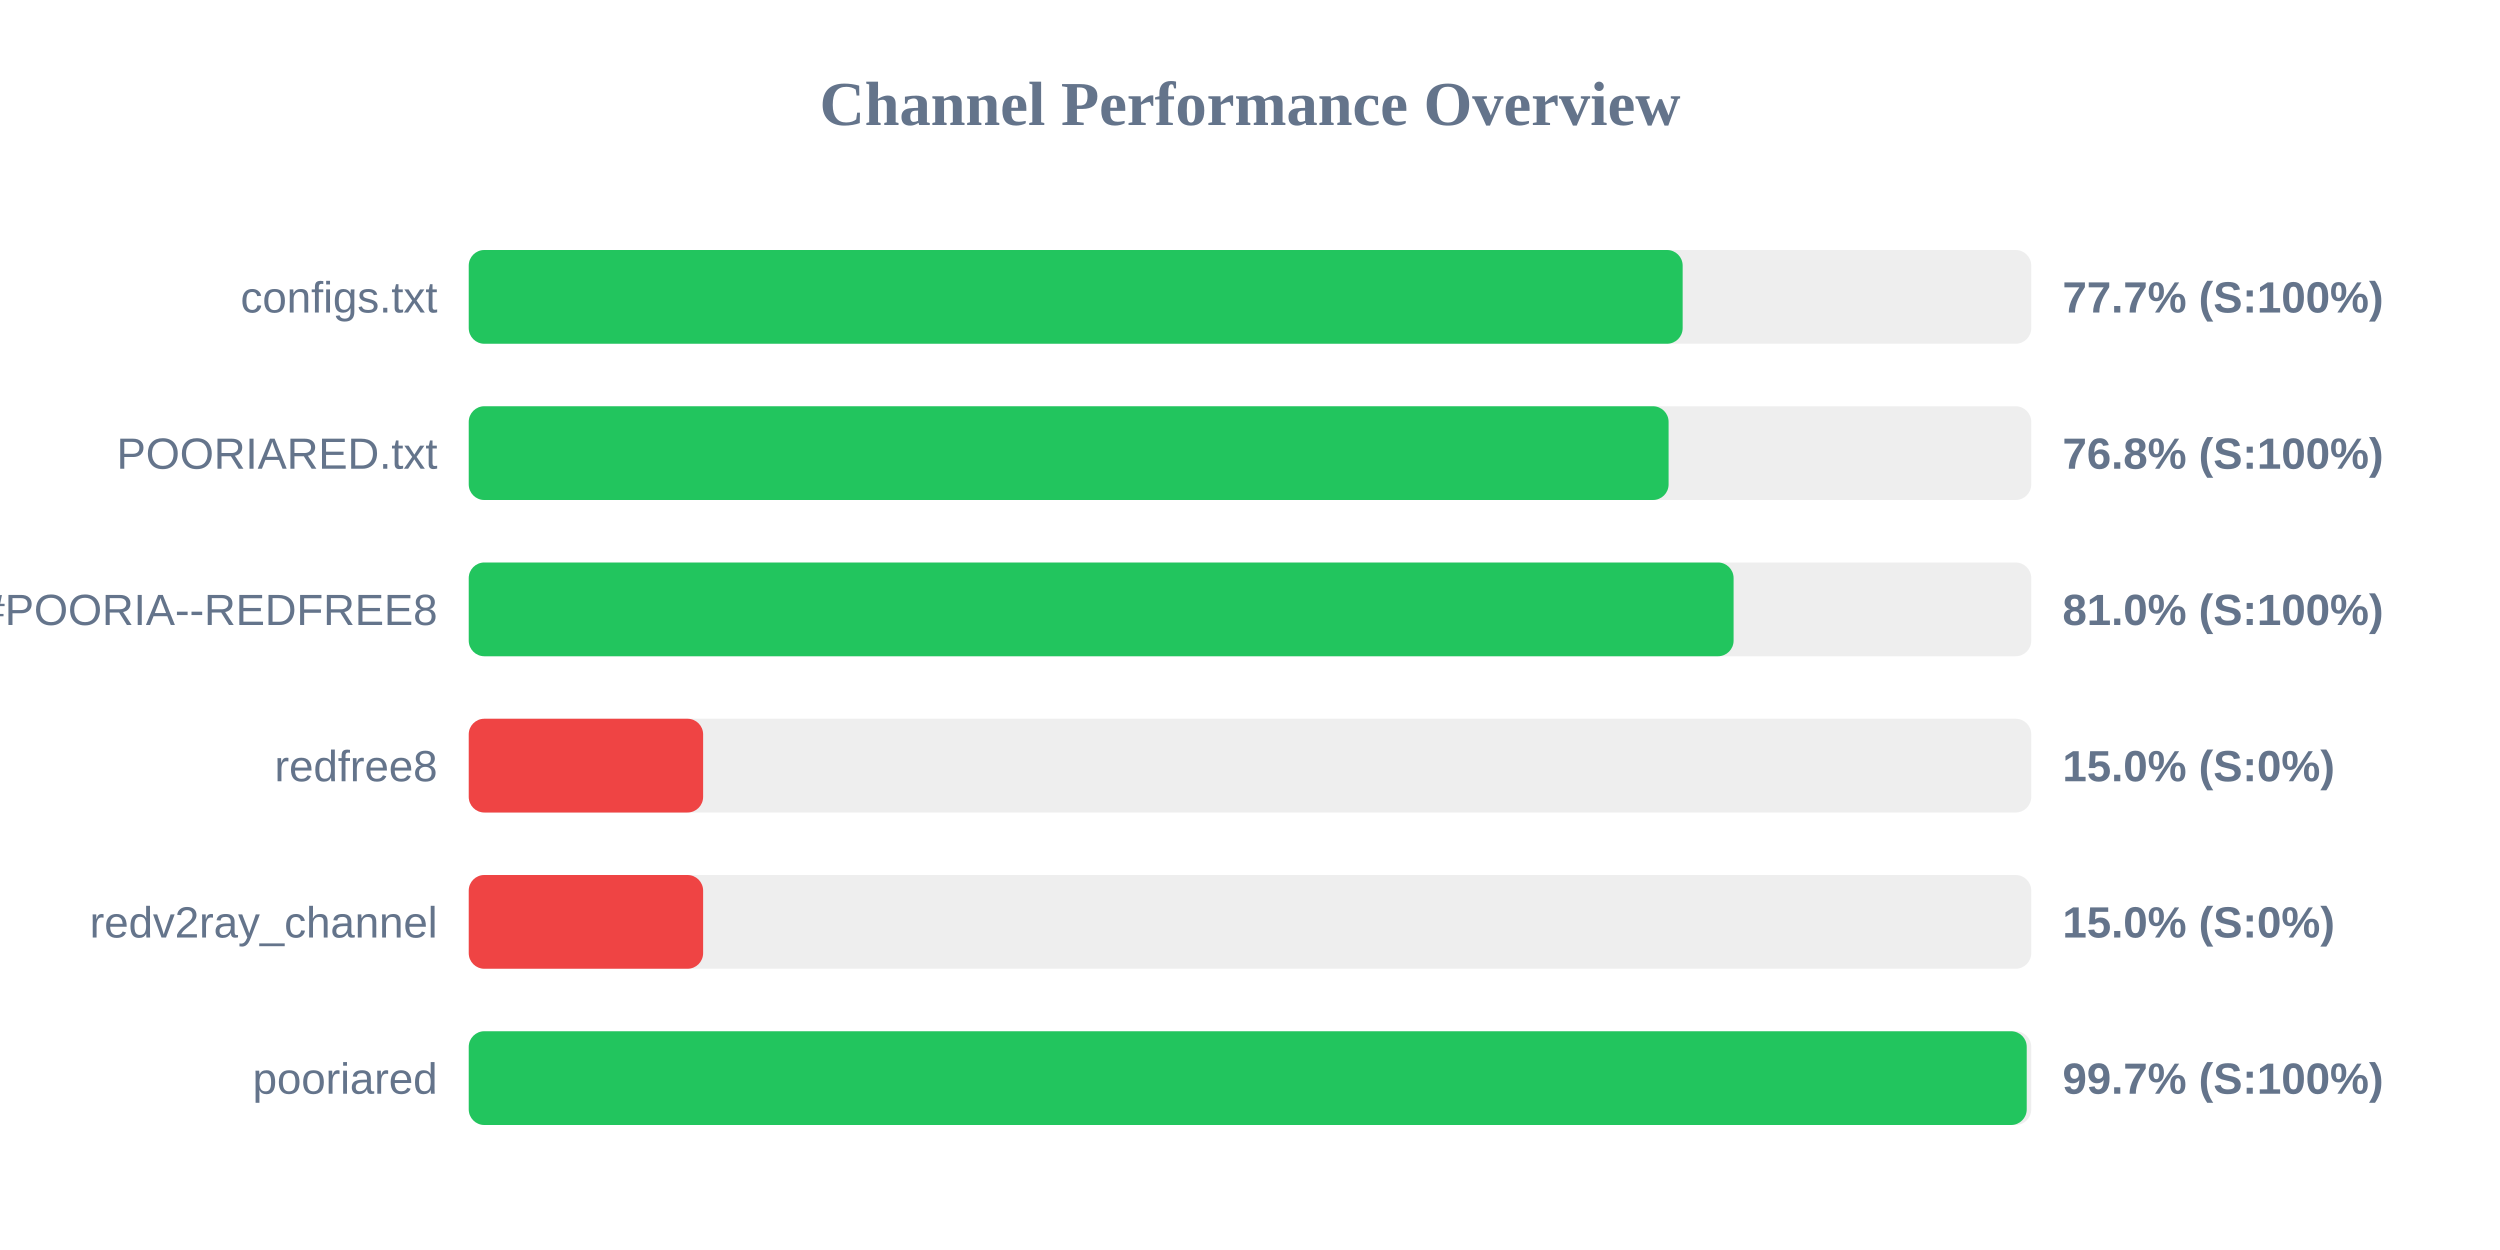
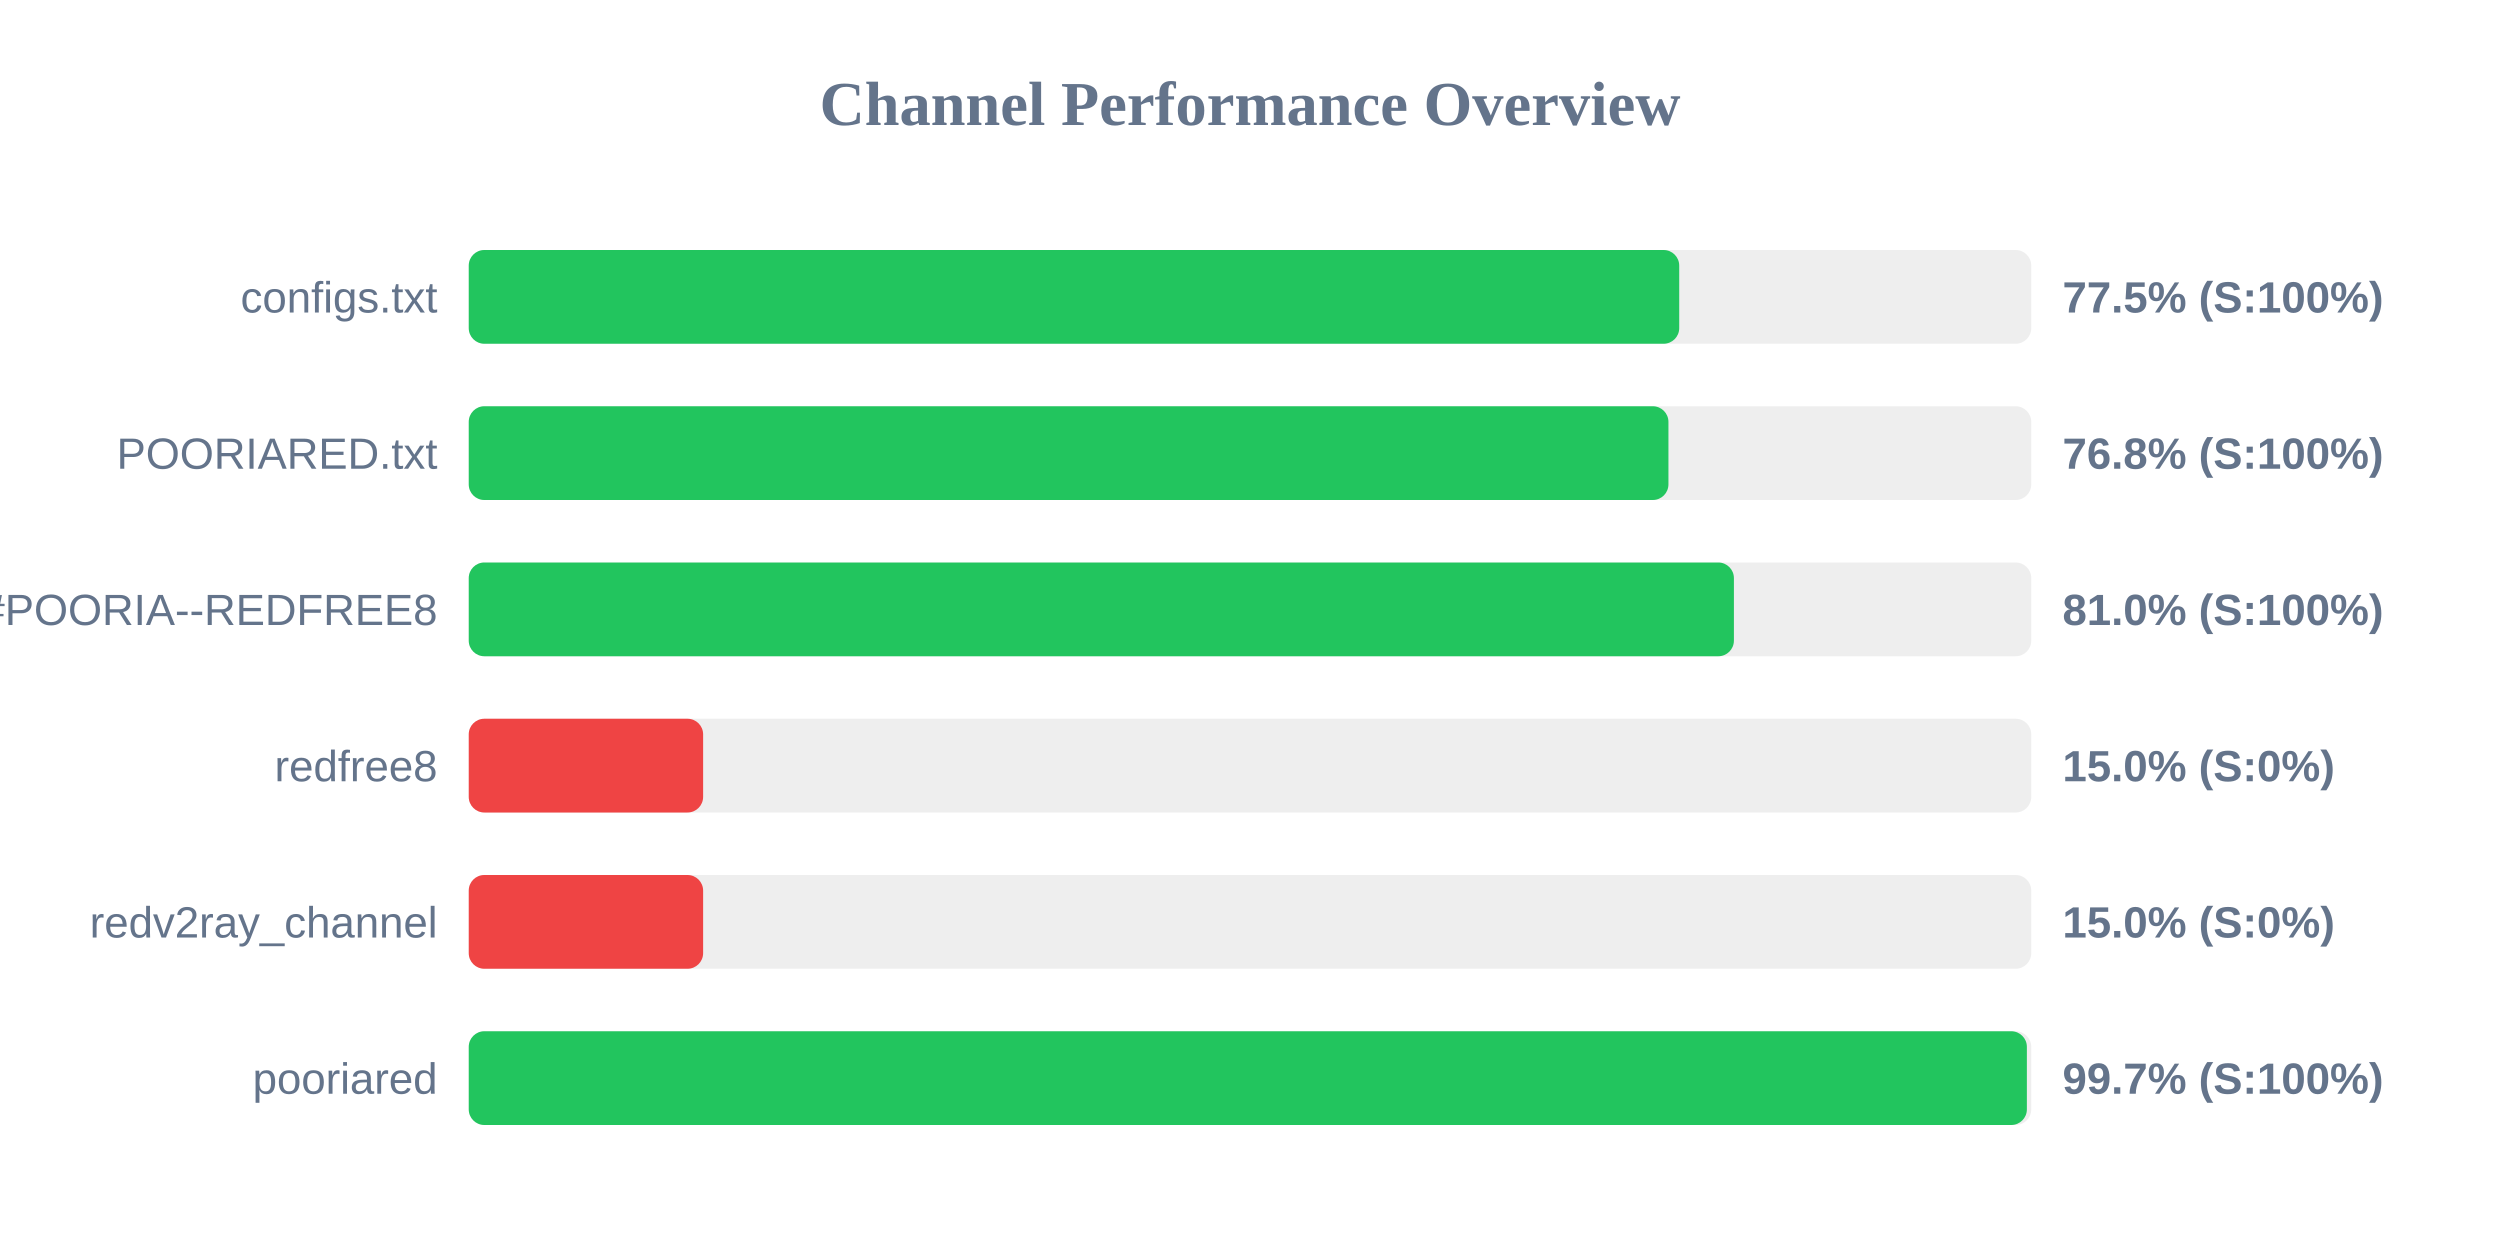
<svg xmlns="http://www.w3.org/2000/svg" width="800" height="400" version="1.1">
  <style>
        .row { font: 14px Arial; fill: #64748b; }
        .score { font: bold 14px Arial; fill: #64748b; }
    </style>
  <text x="400" y="40" text-anchor="middle" font-size="20px" font-weight="bold" fill="#64748b">Channel Performance Overview</text>
  <rect x="150" y="80" width="500" height="30" fill="#eee" rx="5" />
-   <rect x="150" y="80" width="388.45" height="30" fill="#22c55e" rx="5" />
+   <rect x="150" y="80" width="387.35" height="30" fill="#22c55e" rx="5" />
  <text x="140" y="100" text-anchor="end" class="row">configs.txt</text>
-   <text x="660" y="100" text-anchor="start" class="score">77.7% (S:100%)</text>
+   <text x="660" y="100" text-anchor="start" class="score">77.5% (S:100%)</text>
  <rect x="150" y="130" width="500" height="30" fill="#eee" rx="5" />
-   <rect x="150" y="130" width="383.95" height="30" fill="#22c55e" rx="5" />
+   <rect x="150" y="130" width="383.9" height="30" fill="#22c55e" rx="5" />
  <text x="140" y="150" text-anchor="end" class="row">POORIARED.txt</text>
  <text x="660" y="150" text-anchor="start" class="score">76.8% (S:100%)</text>
  <rect x="150" y="180" width="500" height="30" fill="#eee" rx="5" />
-   <rect x="150" y="180" width="404.75" height="30" fill="#22c55e" rx="5" />
+   <rect x="150" y="180" width="404.85" height="30" fill="#22c55e" rx="5" />
  <text x="140" y="200" text-anchor="end" class="row">POORIA--REDFREE8.txt#POORIA--REDFREE8</text>
  <text x="660" y="200" text-anchor="start" class="score">81.0% (S:100%)</text>
  <rect x="150" y="230" width="500" height="30" fill="#eee" rx="5" />
  <rect x="150" y="230" width="75.0" height="30" fill="#ef4444" rx="5" />
  <text x="140" y="250" text-anchor="end" class="row">redfree8</text>
  <text x="660" y="250" text-anchor="start" class="score">15.0% (S:0%)</text>
  <rect x="150" y="280" width="500" height="30" fill="#eee" rx="5" />
  <rect x="150" y="280" width="75.0" height="30" fill="#ef4444" rx="5" />
  <text x="140" y="300" text-anchor="end" class="row">redv2ray_channel</text>
  <text x="660" y="300" text-anchor="start" class="score">15.0% (S:0%)</text>
  <rect x="150" y="330" width="500" height="30" fill="#eee" rx="5" />
-   <rect x="150" y="330" width="498.55" height="30" fill="#22c55e" rx="5" />
+   <rect x="150" y="330" width="498.6" height="30" fill="#22c55e" rx="5" />
  <text x="140" y="350" text-anchor="end" class="row">pooriared</text>
  <text x="660" y="350" text-anchor="start" class="score">99.7% (S:100%)</text>
</svg>
